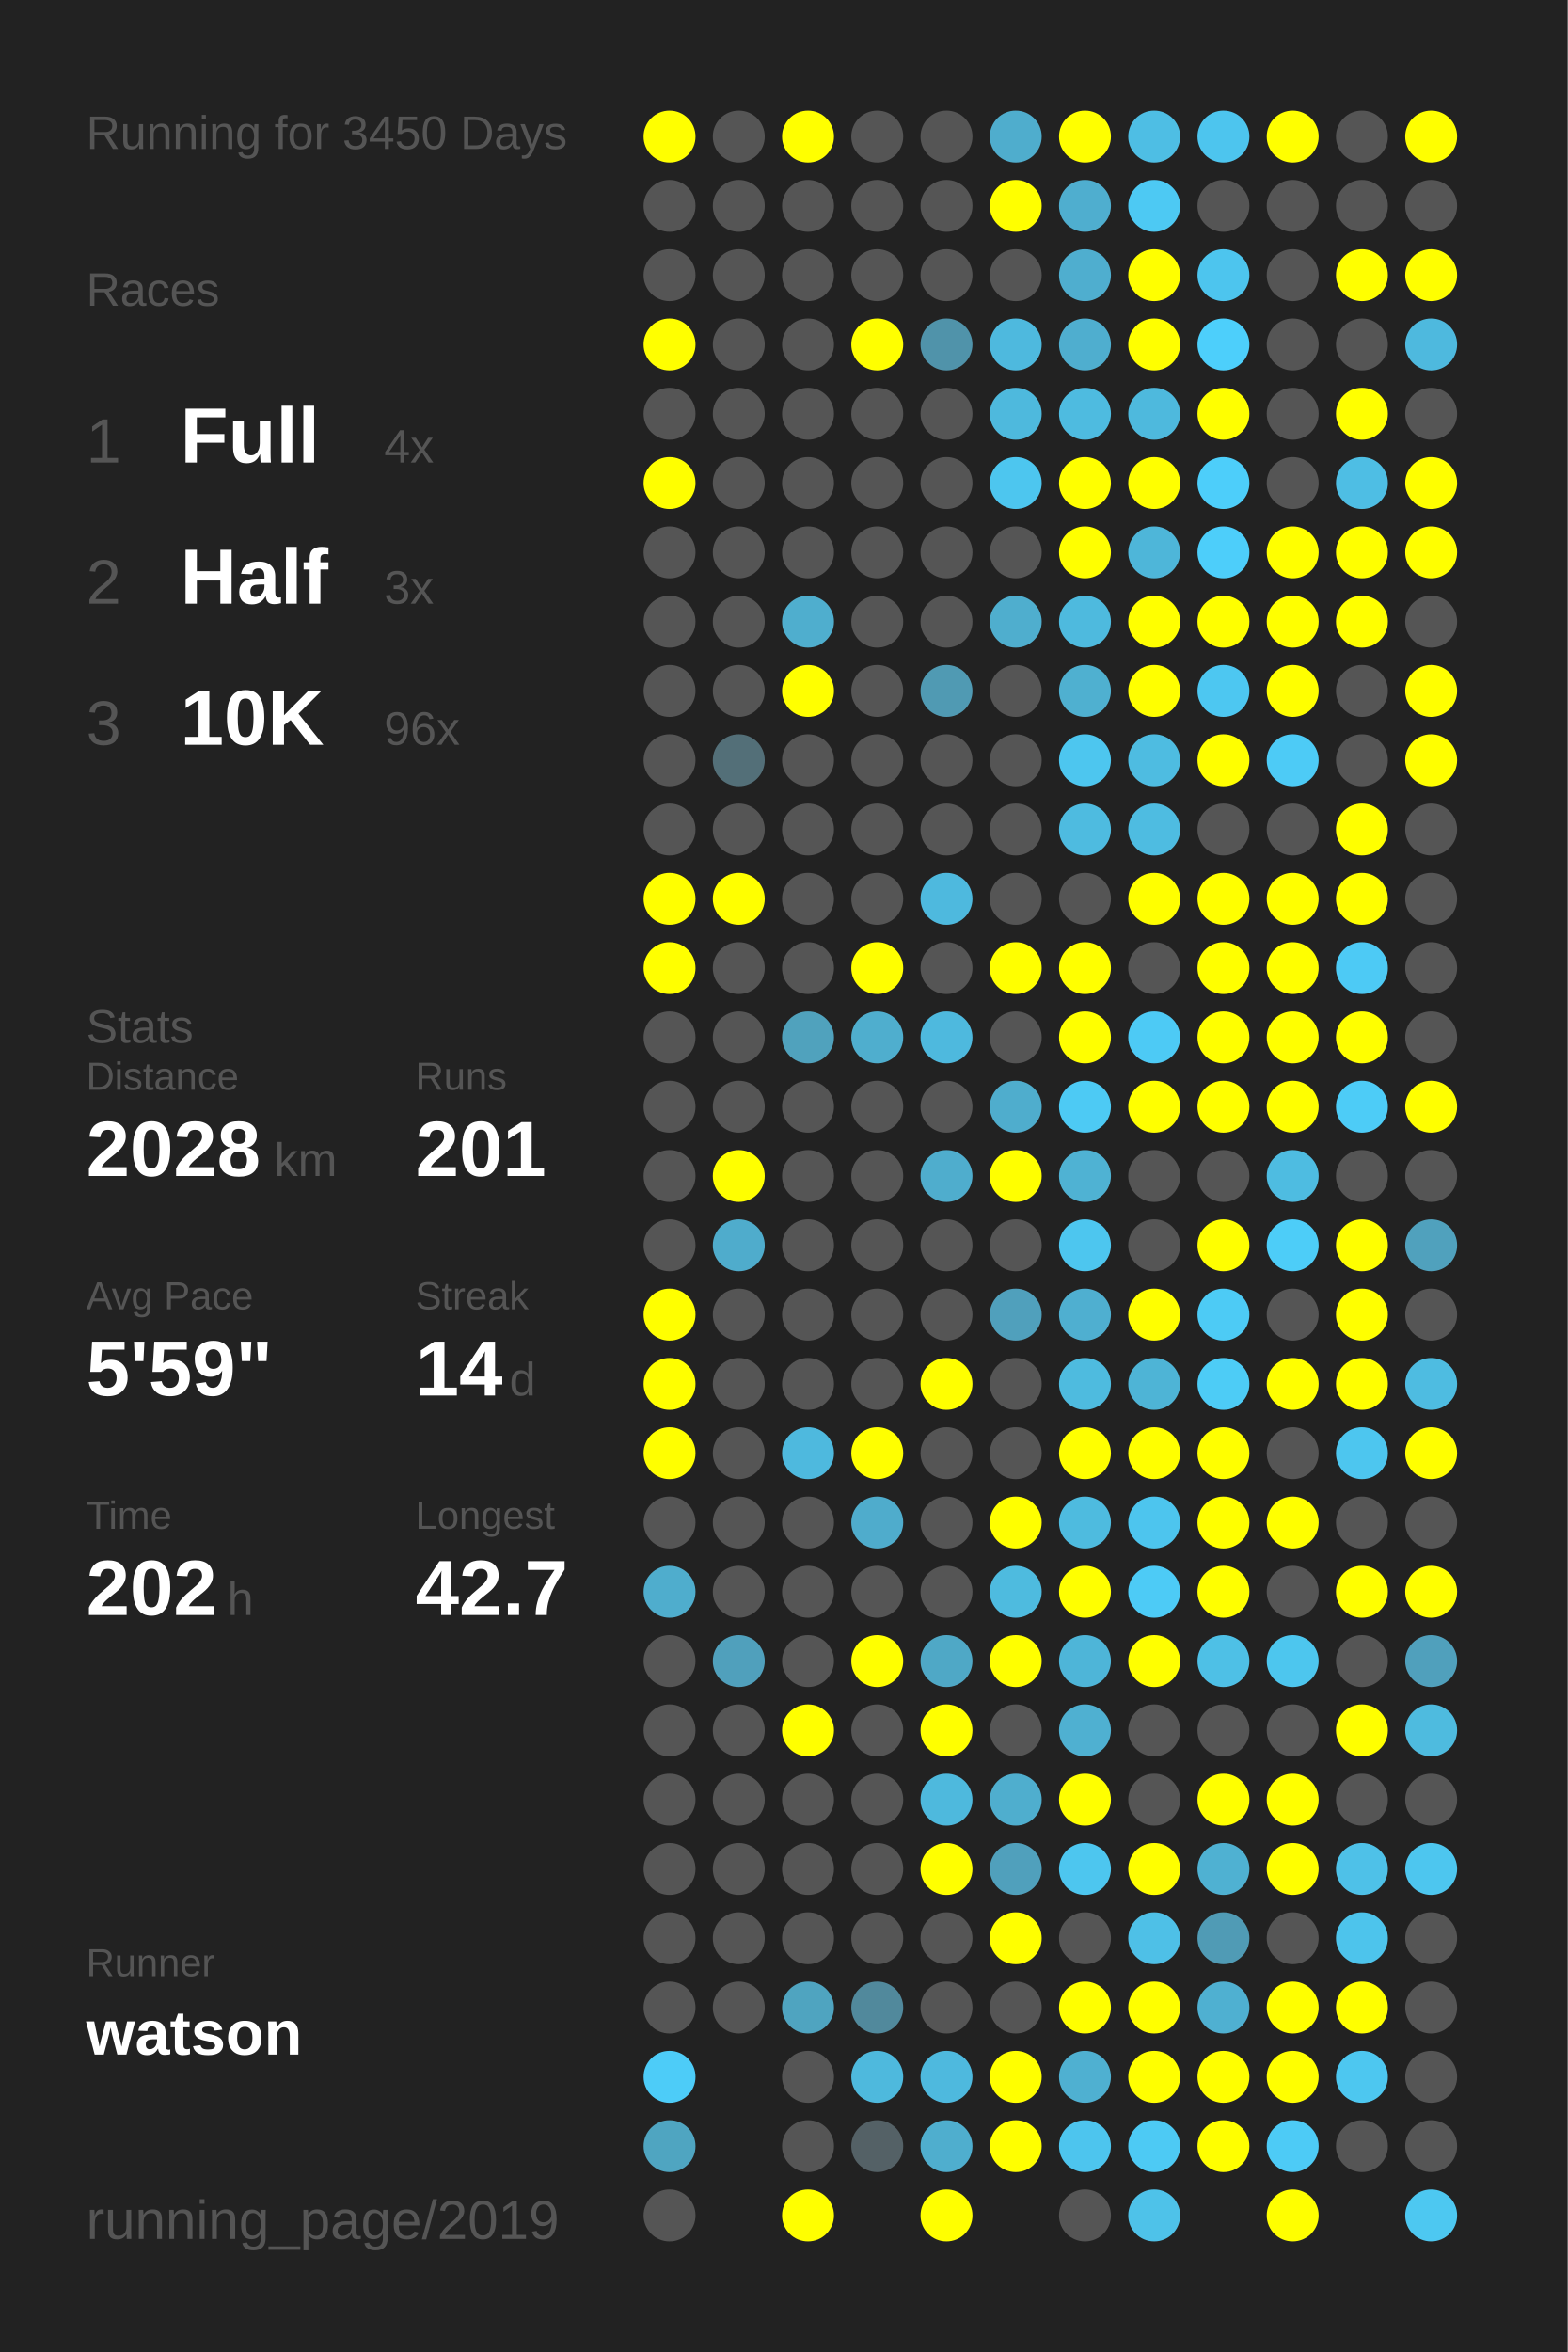
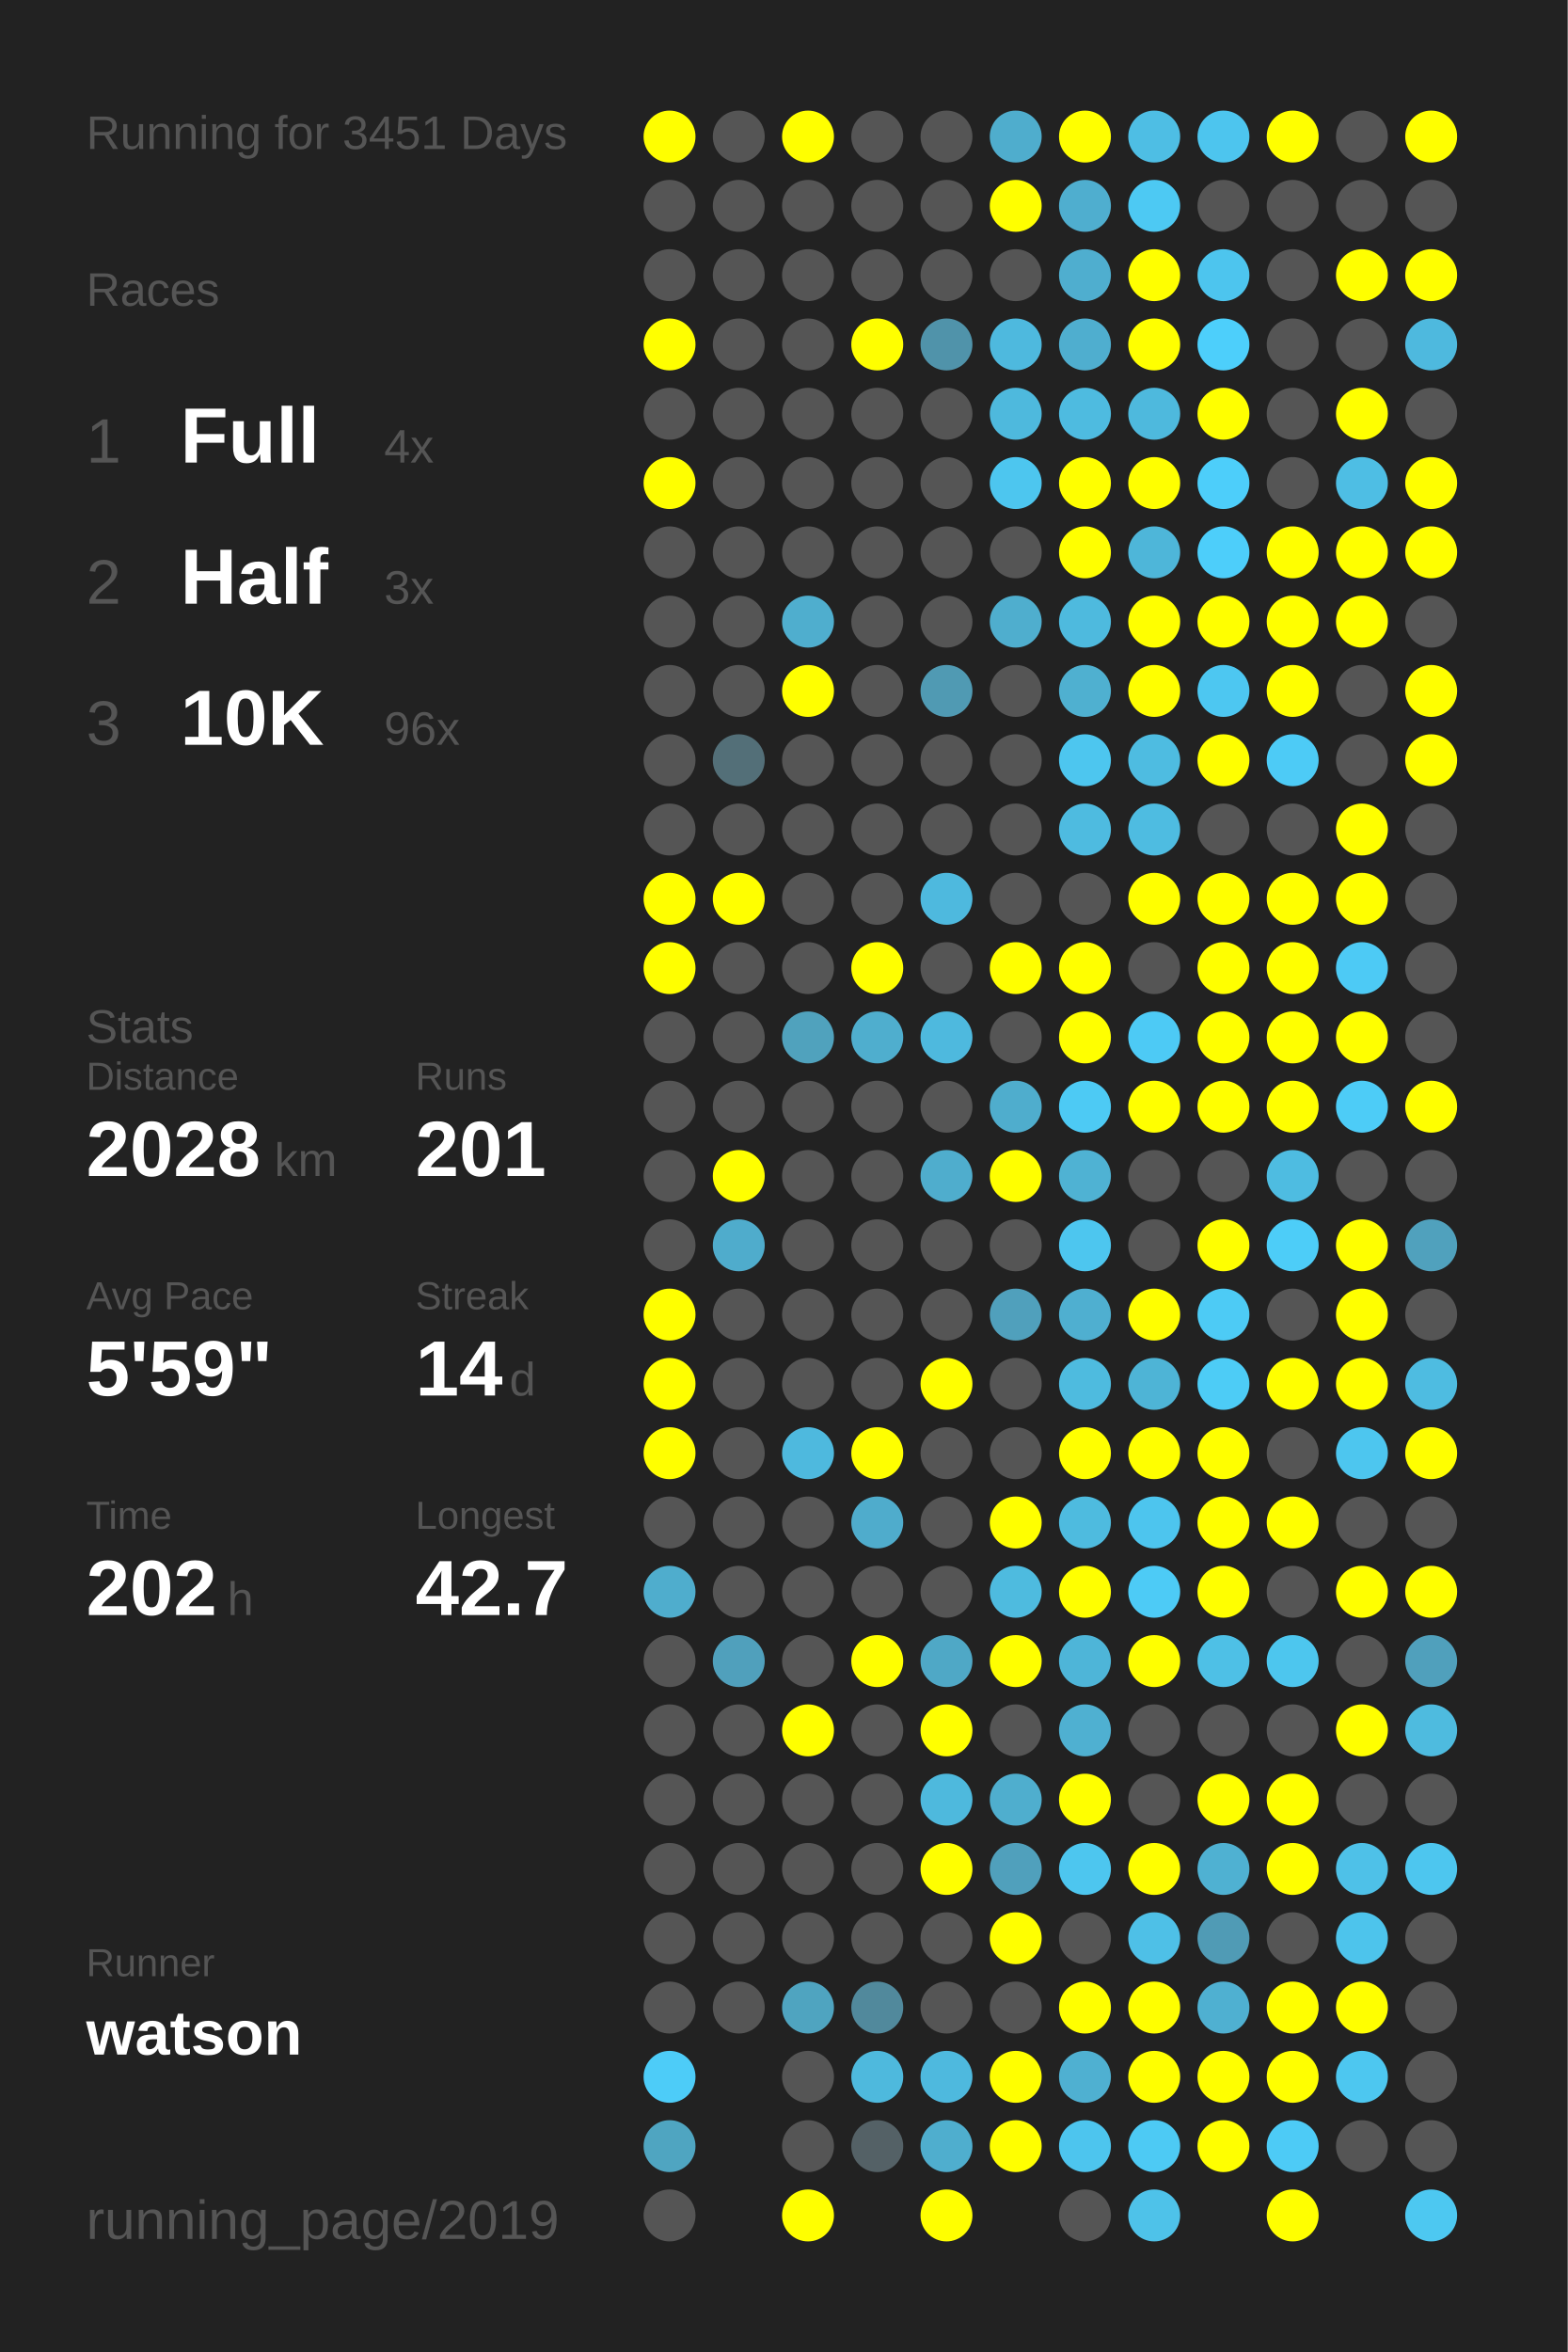
<svg xmlns="http://www.w3.org/2000/svg" baseProfile="full" height="300mm" version="1.1" viewBox="0,0,200,300" width="200mm">
  <defs />
  <rect fill="#222222" height="300" width="200" x="0" y="0" />
-   <text fill="#555555" style="font-size:6px; font-family:Arial;" x="11" y="19">Running for 3450 Days</text>
+   <text fill="#555555" style="font-size:6px; font-family:Arial;" x="11" y="19">Running for 3451 Days</text>
  <text fill="#555555" style="font-size:6px; font-family:Arial;" x="11" y="39">Races</text>
  <text fill="#555555" style="font-size:8px; font-family:Arial;" x="11" y="59">1</text>
  <text fill="#FFFFFF" style="font-size:10px; font-family:Arial; font-weight:bold;" x="23" y="59">Full</text>
  <text fill="#555555" style="font-size:6px; font-family:Arial;" x="49" y="59">4x</text>
  <text fill="#555555" style="font-size:8px; font-family:Arial;" x="11" y="77">2</text>
  <text fill="#FFFFFF" style="font-size:10px; font-family:Arial; font-weight:bold;" x="23" y="77">Half</text>
  <text fill="#555555" style="font-size:6px; font-family:Arial;" x="49" y="77">3x</text>
  <text fill="#555555" style="font-size:8px; font-family:Arial;" x="11" y="95">3</text>
  <text fill="#FFFFFF" style="font-size:10px; font-family:Arial; font-weight:bold;" x="23" y="95">10K</text>
  <text fill="#555555" style="font-size:6px; font-family:Arial;" x="49" y="95">96x</text>
  <text fill="#555555" style="font-size:6px; font-family:Arial;" x="11" y="133">Stats</text>
  <text fill="#555555" style="font-size:5px; font-family:Arial;" x="11" y="139">Distance</text>
  <text fill="#FFFFFF" style="font-size:10px; font-family:Arial; font-weight:bold;" x="11" y="150">2028</text>
  <text fill="#555555" style="font-size:6px; font-family:Arial;" x="35" y="150">km</text>
  <text fill="#555555" style="font-size:5px; font-family:Arial;" x="53" y="139">Runs</text>
  <text fill="#FFFFFF" style="font-size:10px; font-family:Arial; font-weight:bold;" x="53" y="150">201</text>
  <text fill="#555555" style="font-size:5px; font-family:Arial;" x="11" y="167">Avg Pace</text>
  <text fill="#FFFFFF" style="font-size:10px; font-family:Arial; font-weight:bold;" x="11" y="178">5'59"</text>
  <text fill="#555555" style="font-size:5px; font-family:Arial;" x="53" y="167">Streak</text>
  <text fill="#FFFFFF" style="font-size:10px; font-family:Arial; font-weight:bold;" x="53" y="178">14</text>
  <text fill="#555555" style="font-size:6px; font-family:Arial;" x="65" y="178">d</text>
  <text fill="#555555" style="font-size:5px; font-family:Arial;" x="11" y="195">Time</text>
  <text fill="#FFFFFF" style="font-size:10px; font-family:Arial; font-weight:bold;" x="11" y="206">202</text>
  <text fill="#555555" style="font-size:6px; font-family:Arial;" x="29" y="206">h</text>
  <text fill="#555555" style="font-size:5px; font-family:Arial;" x="53" y="195">Longest</text>
  <text fill="#FFFFFF" style="font-size:10px; font-family:Arial; font-weight:bold;" x="53" y="206">42.7</text>
  <text fill="#555555" style="font-size:5px; font-family:Arial;" x="11" y="252.065">Runner</text>
  <text fill="#FFFFFF" style="font-size:8px; font-family:Arial; font-weight:bold;" x="11" y="262.065">watson</text>
  <text fill="#555555" style="font-size:7px; font-family:Arial;" x="11" y="285.581">running_page/2019</text>
  <circle cx="85.417" cy="17.419" fill="#FFFF00" r="3.312" />
  <circle cx="85.417" cy="26.258" fill="#555555" r="3.312" />
  <circle cx="85.417" cy="35.097" fill="#555555" r="3.312" />
  <circle cx="85.417" cy="43.935" fill="#FFFF00" r="3.312" />
  <circle cx="85.417" cy="52.774" fill="#555555" r="3.312" />
  <circle cx="85.417" cy="61.613" fill="#FFFF00" r="3.312" />
  <circle cx="85.417" cy="70.452" fill="#555555" r="3.312" />
  <circle cx="85.417" cy="79.29" fill="#555555" r="3.312" />
  <circle cx="85.417" cy="88.129" fill="#555555" r="3.312" />
  <circle cx="85.417" cy="96.968" fill="#555555" r="3.312" />
  <circle cx="85.417" cy="105.806" fill="#555555" r="3.312" />
  <circle cx="85.417" cy="114.645" fill="#FFFF00" r="3.312" />
  <circle cx="85.417" cy="123.484" fill="#FFFF00" r="3.312" />
  <circle cx="85.417" cy="132.323" fill="#555555" r="3.312" />
  <circle cx="85.417" cy="141.161" fill="#555555" r="3.312" />
  <circle cx="85.417" cy="150" fill="#555555" r="3.312" />
  <circle cx="85.417" cy="158.839" fill="#555555" r="3.312" />
  <circle cx="85.417" cy="167.677" fill="#FFFF00" r="3.312" />
  <circle cx="85.417" cy="176.516" fill="#FFFF00" r="3.312" />
  <circle cx="85.417" cy="185.355" fill="#FFFF00" r="3.312" />
  <circle cx="85.417" cy="194.194" fill="#555555" r="3.312" />
  <circle cx="85.417" cy="203.032" fill="#4fadcd" r="3.312" />
  <circle cx="85.417" cy="211.871" fill="#555555" r="3.312" />
  <circle cx="85.417" cy="220.71" fill="#555555" r="3.312" />
  <circle cx="85.417" cy="229.548" fill="#555555" r="3.312" />
  <circle cx="85.417" cy="238.387" fill="#555555" r="3.312" />
  <circle cx="85.417" cy="247.226" fill="#555555" r="3.312" />
  <circle cx="85.417" cy="256.065" fill="#555555" r="3.312" />
  <circle cx="85.417" cy="264.903" fill="#4dccf8" r="3.312" />
  <circle cx="85.417" cy="273.742" fill="#4fa5c1" r="3.312" />
  <circle cx="85.417" cy="282.581" fill="#555555" r="3.312" />
  <circle cx="94.25" cy="17.419" fill="#555555" r="3.312" />
  <circle cx="94.25" cy="26.258" fill="#555555" r="3.312" />
  <circle cx="94.25" cy="35.097" fill="#555555" r="3.312" />
  <circle cx="94.25" cy="43.935" fill="#555555" r="3.312" />
  <circle cx="94.25" cy="52.774" fill="#555555" r="3.312" />
  <circle cx="94.25" cy="61.613" fill="#555555" r="3.312" />
  <circle cx="94.25" cy="70.452" fill="#555555" r="3.312" />
  <circle cx="94.25" cy="79.29" fill="#555555" r="3.312" />
  <circle cx="94.25" cy="88.129" fill="#555555" r="3.312" />
  <circle cx="94.25" cy="96.968" fill="#536f78" r="3.312" />
  <circle cx="94.25" cy="105.806" fill="#555555" r="3.312" />
  <circle cx="94.25" cy="114.645" fill="#FFFF00" r="3.312" />
  <circle cx="94.25" cy="123.484" fill="#555555" r="3.312" />
  <circle cx="94.25" cy="132.323" fill="#555555" r="3.312" />
  <circle cx="94.25" cy="141.161" fill="#555555" r="3.312" />
  <circle cx="94.25" cy="150" fill="#FFFF00" r="3.312" />
  <circle cx="94.25" cy="158.839" fill="#4faccc" r="3.312" />
  <circle cx="94.25" cy="167.677" fill="#555555" r="3.312" />
  <circle cx="94.25" cy="176.516" fill="#555555" r="3.312" />
  <circle cx="94.25" cy="185.355" fill="#555555" r="3.312" />
  <circle cx="94.25" cy="194.194" fill="#555555" r="3.312" />
  <circle cx="94.25" cy="203.032" fill="#555555" r="3.312" />
  <circle cx="94.25" cy="211.871" fill="#50a0bc" r="3.312" />
  <circle cx="94.25" cy="220.71" fill="#555555" r="3.312" />
  <circle cx="94.25" cy="229.548" fill="#555555" r="3.312" />
  <circle cx="94.25" cy="238.387" fill="#555555" r="3.312" />
  <circle cx="94.25" cy="247.226" fill="#555555" r="3.312" />
  <circle cx="94.25" cy="256.065" fill="#555555" r="3.312" />
  <circle cx="103.083" cy="17.419" fill="#FFFF00" r="3.312" />
  <circle cx="103.083" cy="26.258" fill="#555555" r="3.312" />
  <circle cx="103.083" cy="35.097" fill="#555555" r="3.312" />
  <circle cx="103.083" cy="43.935" fill="#555555" r="3.312" />
  <circle cx="103.083" cy="52.774" fill="#555555" r="3.312" />
  <circle cx="103.083" cy="61.613" fill="#555555" r="3.312" />
  <circle cx="103.083" cy="70.452" fill="#555555" r="3.312" />
  <circle cx="103.083" cy="79.29" fill="#4faece" r="3.312" />
  <circle cx="103.083" cy="88.129" fill="#FFFF00" r="3.312" />
  <circle cx="103.083" cy="96.968" fill="#555555" r="3.312" />
  <circle cx="103.083" cy="105.806" fill="#555555" r="3.312" />
  <circle cx="103.083" cy="114.645" fill="#555555" r="3.312" />
  <circle cx="103.083" cy="123.484" fill="#555555" r="3.312" />
  <circle cx="103.083" cy="132.323" fill="#50a2bd" r="3.312" />
  <circle cx="103.083" cy="141.161" fill="#555555" r="3.312" />
  <circle cx="103.083" cy="150" fill="#555555" r="3.312" />
  <circle cx="103.083" cy="158.839" fill="#555555" r="3.312" />
  <circle cx="103.083" cy="167.677" fill="#555555" r="3.312" />
  <circle cx="103.083" cy="176.516" fill="#555555" r="3.312" />
  <circle cx="103.083" cy="185.355" fill="#4eb9de" r="3.312" />
  <circle cx="103.083" cy="194.194" fill="#555555" r="3.312" />
  <circle cx="103.083" cy="203.032" fill="#555555" r="3.312" />
  <circle cx="103.083" cy="211.871" fill="#555555" r="3.312" />
  <circle cx="103.083" cy="220.71" fill="#FFFF00" r="3.312" />
  <circle cx="103.083" cy="229.548" fill="#555555" r="3.312" />
  <circle cx="103.083" cy="238.387" fill="#555555" r="3.312" />
  <circle cx="103.083" cy="247.226" fill="#555555" r="3.312" />
  <circle cx="103.083" cy="256.065" fill="#4fa4c0" r="3.312" />
  <circle cx="103.083" cy="264.903" fill="#555555" r="3.312" />
  <circle cx="103.083" cy="273.742" fill="#555555" r="3.312" />
  <circle cx="103.083" cy="282.581" fill="#FFFF00" r="3.312" />
  <circle cx="111.917" cy="17.419" fill="#555555" r="3.312" />
  <circle cx="111.917" cy="26.258" fill="#555555" r="3.312" />
  <circle cx="111.917" cy="35.097" fill="#555555" r="3.312" />
  <circle cx="111.917" cy="43.935" fill="#FFFF00" r="3.312" />
  <circle cx="111.917" cy="52.774" fill="#555555" r="3.312" />
  <circle cx="111.917" cy="61.613" fill="#555555" r="3.312" />
  <circle cx="111.917" cy="70.452" fill="#555555" r="3.312" />
  <circle cx="111.917" cy="79.29" fill="#555555" r="3.312" />
  <circle cx="111.917" cy="88.129" fill="#555555" r="3.312" />
  <circle cx="111.917" cy="96.968" fill="#555555" r="3.312" />
  <circle cx="111.917" cy="105.806" fill="#555555" r="3.312" />
  <circle cx="111.917" cy="114.645" fill="#555555" r="3.312" />
  <circle cx="111.917" cy="123.484" fill="#FFFF00" r="3.312" />
  <circle cx="111.917" cy="132.323" fill="#4faece" r="3.312" />
  <circle cx="111.917" cy="141.161" fill="#555555" r="3.312" />
  <circle cx="111.917" cy="150" fill="#555555" r="3.312" />
  <circle cx="111.917" cy="158.839" fill="#555555" r="3.312" />
  <circle cx="111.917" cy="167.677" fill="#555555" r="3.312" />
  <circle cx="111.917" cy="176.516" fill="#555555" r="3.312" />
  <circle cx="111.917" cy="185.355" fill="#FFFF00" r="3.312" />
  <circle cx="111.917" cy="194.194" fill="#4faccc" r="3.312" />
  <circle cx="111.917" cy="203.032" fill="#555555" r="3.312" />
  <circle cx="111.917" cy="211.871" fill="#FFFF00" r="3.312" />
  <circle cx="111.917" cy="220.71" fill="#555555" r="3.312" />
  <circle cx="111.917" cy="229.548" fill="#555555" r="3.312" />
  <circle cx="111.917" cy="238.387" fill="#555555" r="3.312" />
  <circle cx="111.917" cy="247.226" fill="#555555" r="3.312" />
  <circle cx="111.917" cy="256.065" fill="#51899c" r="3.312" />
  <circle cx="111.917" cy="264.903" fill="#4eb9dd" r="3.312" />
  <circle cx="111.917" cy="273.742" fill="#546166" r="3.312" />
  <circle cx="120.75" cy="17.419" fill="#555555" r="3.312" />
  <circle cx="120.75" cy="26.258" fill="#555555" r="3.312" />
  <circle cx="120.75" cy="35.097" fill="#555555" r="3.312" />
  <circle cx="120.75" cy="43.935" fill="#5093aa" r="3.312" />
  <circle cx="120.75" cy="52.774" fill="#555555" r="3.312" />
  <circle cx="120.75" cy="61.613" fill="#555555" r="3.312" />
  <circle cx="120.75" cy="70.452" fill="#555555" r="3.312" />
  <circle cx="120.75" cy="79.29" fill="#555555" r="3.312" />
  <circle cx="120.75" cy="88.129" fill="#509ab3" r="3.312" />
  <circle cx="120.75" cy="96.968" fill="#555555" r="3.312" />
  <circle cx="120.75" cy="105.806" fill="#555555" r="3.312" />
  <circle cx="120.75" cy="114.645" fill="#4eb9de" r="3.312" />
  <circle cx="120.75" cy="123.484" fill="#555555" r="3.312" />
  <circle cx="120.75" cy="132.323" fill="#4eb9de" r="3.312" />
  <circle cx="120.75" cy="141.161" fill="#555555" r="3.312" />
  <circle cx="120.75" cy="150" fill="#4fadcd" r="3.312" />
  <circle cx="120.75" cy="158.839" fill="#555555" r="3.312" />
  <circle cx="120.75" cy="167.677" fill="#555555" r="3.312" />
  <circle cx="120.75" cy="176.516" fill="#FFFF00" r="3.312" />
  <circle cx="120.75" cy="185.355" fill="#555555" r="3.312" />
  <circle cx="120.75" cy="194.194" fill="#555555" r="3.312" />
  <circle cx="120.75" cy="203.032" fill="#555555" r="3.312" />
  <circle cx="120.75" cy="211.871" fill="#4fa8c6" r="3.312" />
  <circle cx="120.75" cy="220.71" fill="#FFFF00" r="3.312" />
  <circle cx="120.75" cy="229.548" fill="#4eb9dd" r="3.312" />
  <circle cx="120.75" cy="238.387" fill="#FFFF00" r="3.312" />
  <circle cx="120.75" cy="247.226" fill="#555555" r="3.312" />
  <circle cx="120.75" cy="256.065" fill="#555555" r="3.312" />
  <circle cx="120.75" cy="264.903" fill="#4eb9de" r="3.312" />
  <circle cx="120.75" cy="273.742" fill="#4faece" r="3.312" />
  <circle cx="120.75" cy="282.581" fill="#FFFF00" r="3.312" />
  <circle cx="129.583" cy="17.419" fill="#4fadcd" r="3.312" />
  <circle cx="129.583" cy="26.258" fill="#FFFF00" r="3.312" />
  <circle cx="129.583" cy="35.097" fill="#555555" r="3.312" />
  <circle cx="129.583" cy="43.935" fill="#4eb9de" r="3.312" />
  <circle cx="129.583" cy="52.774" fill="#4eb9dd" r="3.312" />
  <circle cx="129.583" cy="61.613" fill="#4dc6ef" r="3.312" />
  <circle cx="129.583" cy="70.452" fill="#555555" r="3.312" />
  <circle cx="129.583" cy="79.29" fill="#4faece" r="3.312" />
  <circle cx="129.583" cy="88.129" fill="#555555" r="3.312" />
  <circle cx="129.583" cy="96.968" fill="#555555" r="3.312" />
  <circle cx="129.583" cy="105.806" fill="#555555" r="3.312" />
  <circle cx="129.583" cy="114.645" fill="#555555" r="3.312" />
  <circle cx="129.583" cy="123.484" fill="#FFFF00" r="3.312" />
  <circle cx="129.583" cy="132.323" fill="#555555" r="3.312" />
  <circle cx="129.583" cy="141.161" fill="#4fadcd" r="3.312" />
  <circle cx="129.583" cy="150" fill="#FFFF00" r="3.312" />
  <circle cx="129.583" cy="158.839" fill="#555555" r="3.312" />
  <circle cx="129.583" cy="167.677" fill="#50a0bc" r="3.312" />
  <circle cx="129.583" cy="176.516" fill="#555555" r="3.312" />
  <circle cx="129.583" cy="185.355" fill="#555555" r="3.312" />
  <circle cx="129.583" cy="194.194" fill="#FFFF00" r="3.312" />
  <circle cx="129.583" cy="203.032" fill="#4ebbdf" r="3.312" />
  <circle cx="129.583" cy="211.871" fill="#FFFF00" r="3.312" />
  <circle cx="129.583" cy="220.71" fill="#555555" r="3.312" />
  <circle cx="129.583" cy="229.548" fill="#4faece" r="3.312" />
  <circle cx="129.583" cy="238.387" fill="#50a0bc" r="3.312" />
  <circle cx="129.583" cy="247.226" fill="#FFFF00" r="3.312" />
  <circle cx="129.583" cy="256.065" fill="#555555" r="3.312" />
  <circle cx="129.583" cy="264.903" fill="#FFFF00" r="3.312" />
  <circle cx="129.583" cy="273.742" fill="#FFFF00" r="3.312" />
  <circle cx="138.417" cy="17.419" fill="#FFFF00" r="3.312" />
  <circle cx="138.417" cy="26.258" fill="#4faecf" r="3.312" />
  <circle cx="138.417" cy="35.097" fill="#4faecf" r="3.312" />
  <circle cx="138.417" cy="43.935" fill="#4faecf" r="3.312" />
  <circle cx="138.417" cy="52.774" fill="#4ebbe0" r="3.312" />
  <circle cx="138.417" cy="61.613" fill="#FFFF00" r="3.312" />
  <circle cx="138.417" cy="70.452" fill="#FFFF00" r="3.312" />
  <circle cx="138.417" cy="79.29" fill="#4ebade" r="3.312" />
  <circle cx="138.417" cy="88.129" fill="#4fb0d0" r="3.312" />
  <circle cx="138.417" cy="96.968" fill="#4dc6ef" r="3.312" />
  <circle cx="138.417" cy="105.806" fill="#4ebbe0" r="3.312" />
  <circle cx="138.417" cy="114.645" fill="#555555" r="3.312" />
  <circle cx="138.417" cy="123.484" fill="#FFFF00" r="3.312" />
  <circle cx="138.417" cy="132.323" fill="#FFFF00" r="3.312" />
  <circle cx="138.417" cy="141.161" fill="#4dcaf4" r="3.312" />
  <circle cx="138.417" cy="150" fill="#4fb2d3" r="3.312" />
  <circle cx="138.417" cy="158.839" fill="#4dc6ef" r="3.312" />
  <circle cx="138.417" cy="167.677" fill="#4fafd0" r="3.312" />
  <circle cx="138.417" cy="176.516" fill="#4ebbdf" r="3.312" />
  <circle cx="138.417" cy="185.355" fill="#FFFF00" r="3.312" />
  <circle cx="138.417" cy="194.194" fill="#4ebbdf" r="3.312" />
  <circle cx="138.417" cy="203.032" fill="#FFFF00" r="3.312" />
  <circle cx="138.417" cy="211.871" fill="#4eb5d8" r="3.312" />
  <circle cx="138.417" cy="220.71" fill="#4fb0d1" r="3.312" />
  <circle cx="138.417" cy="229.548" fill="#FFFF00" r="3.312" />
  <circle cx="138.417" cy="238.387" fill="#4dc6ef" r="3.312" />
  <circle cx="138.417" cy="247.226" fill="#555555" r="3.312" />
  <circle cx="138.417" cy="256.065" fill="#FFFF00" r="3.312" />
  <circle cx="138.417" cy="264.903" fill="#4fb0d1" r="3.312" />
  <circle cx="138.417" cy="273.742" fill="#4dc5ee" r="3.312" />
  <circle cx="138.417" cy="282.581" fill="#555555" r="3.312" />
  <circle cx="147.25" cy="17.419" fill="#4ebee4" r="3.312" />
  <circle cx="147.25" cy="26.258" fill="#4dc9f3" r="3.312" />
  <circle cx="147.25" cy="35.097" fill="#FFFF00" r="3.312" />
  <circle cx="147.25" cy="43.935" fill="#FFFF00" r="3.312" />
  <circle cx="147.25" cy="52.774" fill="#4eb9dd" r="3.312" />
  <circle cx="147.25" cy="61.613" fill="#FFFF00" r="3.312" />
  <circle cx="147.25" cy="70.452" fill="#4eb6d9" r="3.312" />
  <circle cx="147.25" cy="79.29" fill="#FFFF00" r="3.312" />
  <circle cx="147.25" cy="88.129" fill="#FFFF00" r="3.312" />
  <circle cx="147.25" cy="96.968" fill="#4ebce1" r="3.312" />
  <circle cx="147.25" cy="105.806" fill="#4ebce1" r="3.312" />
  <circle cx="147.25" cy="114.645" fill="#FFFF00" r="3.312" />
  <circle cx="147.25" cy="123.484" fill="#555555" r="3.312" />
  <circle cx="147.25" cy="132.323" fill="#4dcaf5" r="3.312" />
  <circle cx="147.25" cy="141.161" fill="#FFFF00" r="3.312" />
  <circle cx="147.25" cy="150" fill="#555555" r="3.312" />
  <circle cx="147.25" cy="158.839" fill="#555555" r="3.312" />
  <circle cx="147.25" cy="167.677" fill="#FFFF00" r="3.312" />
  <circle cx="147.25" cy="176.516" fill="#4eb4d6" r="3.312" />
  <circle cx="147.25" cy="185.355" fill="#FFFF00" r="3.312" />
  <circle cx="147.25" cy="194.194" fill="#4dc5ee" r="3.312" />
  <circle cx="147.25" cy="203.032" fill="#4dcbf6" r="3.312" />
  <circle cx="147.25" cy="211.871" fill="#FFFF00" r="3.312" />
  <circle cx="147.25" cy="220.71" fill="#555555" r="3.312" />
  <circle cx="147.25" cy="229.548" fill="#555555" r="3.312" />
  <circle cx="147.25" cy="238.387" fill="#FFFF00" r="3.312" />
  <circle cx="147.25" cy="247.226" fill="#4ec0e7" r="3.312" />
  <circle cx="147.25" cy="256.065" fill="#FFFF00" r="3.312" />
  <circle cx="147.25" cy="264.903" fill="#FFFF00" r="3.312" />
  <circle cx="147.25" cy="273.742" fill="#4dcaf4" r="3.312" />
  <circle cx="147.25" cy="282.581" fill="#4ec2e9" r="3.312" />
  <circle cx="156.083" cy="17.419" fill="#4dc5ee" r="3.312" />
  <circle cx="156.083" cy="26.258" fill="#555555" r="3.312" />
  <circle cx="156.083" cy="35.097" fill="#4dc5ee" r="3.312" />
  <circle cx="156.083" cy="43.935" fill="#4dcffb" r="3.312" />
  <circle cx="156.083" cy="52.774" fill="#FFFF00" r="3.312" />
  <circle cx="156.083" cy="61.613" fill="#4dcefa" r="3.312" />
  <circle cx="156.083" cy="70.452" fill="#4dcefa" r="3.312" />
  <circle cx="156.083" cy="79.29" fill="#FFFF00" r="3.312" />
  <circle cx="156.083" cy="88.129" fill="#4dc7f1" r="3.312" />
  <circle cx="156.083" cy="96.968" fill="#FFFF00" r="3.312" />
  <circle cx="156.083" cy="105.806" fill="#555555" r="3.312" />
  <circle cx="156.083" cy="114.645" fill="#FFFF00" r="3.312" />
  <circle cx="156.083" cy="123.484" fill="#FFFF00" r="3.312" />
  <circle cx="156.083" cy="132.323" fill="#FFFF00" r="3.312" />
  <circle cx="156.083" cy="141.161" fill="#FFFF00" r="3.312" />
  <circle cx="156.083" cy="150" fill="#555555" r="3.312" />
  <circle cx="156.083" cy="158.839" fill="#FFFF00" r="3.312" />
  <circle cx="156.083" cy="167.677" fill="#4dcbf5" r="3.312" />
  <circle cx="156.083" cy="176.516" fill="#4dccf6" r="3.312" />
  <circle cx="156.083" cy="185.355" fill="#FFFF00" r="3.312" />
  <circle cx="156.083" cy="194.194" fill="#FFFF00" r="3.312" />
  <circle cx="156.083" cy="203.032" fill="#FFFF00" r="3.312" />
  <circle cx="156.083" cy="211.871" fill="#4ec0e6" r="3.312" />
  <circle cx="156.083" cy="220.71" fill="#555555" r="3.312" />
  <circle cx="156.083" cy="229.548" fill="#FFFF00" r="3.312" />
  <circle cx="156.083" cy="238.387" fill="#4fb1d2" r="3.312" />
  <circle cx="156.083" cy="247.226" fill="#509bb5" r="3.312" />
  <circle cx="156.083" cy="256.065" fill="#4fb0d1" r="3.312" />
  <circle cx="156.083" cy="264.903" fill="#FFFF00" r="3.312" />
  <circle cx="156.083" cy="273.742" fill="#FFFF00" r="3.312" />
  <circle cx="164.917" cy="17.419" fill="#FFFF00" r="3.312" />
  <circle cx="164.917" cy="26.258" fill="#555555" r="3.312" />
  <circle cx="164.917" cy="35.097" fill="#555555" r="3.312" />
  <circle cx="164.917" cy="43.935" fill="#555555" r="3.312" />
  <circle cx="164.917" cy="52.774" fill="#555555" r="3.312" />
  <circle cx="164.917" cy="61.613" fill="#555555" r="3.312" />
  <circle cx="164.917" cy="70.452" fill="#FFFF00" r="3.312" />
  <circle cx="164.917" cy="79.29" fill="#FFFF00" r="3.312" />
  <circle cx="164.917" cy="88.129" fill="#FFFF00" r="3.312" />
  <circle cx="164.917" cy="96.968" fill="#4dcbf6" r="3.312" />
  <circle cx="164.917" cy="105.806" fill="#555555" r="3.312" />
  <circle cx="164.917" cy="114.645" fill="#FFFF00" r="3.312" />
  <circle cx="164.917" cy="123.484" fill="#FFFF00" r="3.312" />
  <circle cx="164.917" cy="132.323" fill="#FFFF00" r="3.312" />
  <circle cx="164.917" cy="141.161" fill="#FFFF00" r="3.312" />
  <circle cx="164.917" cy="150" fill="#4ebce1" r="3.312" />
  <circle cx="164.917" cy="158.839" fill="#4dcdf8" r="3.312" />
  <circle cx="164.917" cy="167.677" fill="#555555" r="3.312" />
  <circle cx="164.917" cy="176.516" fill="#FFFF00" r="3.312" />
  <circle cx="164.917" cy="185.355" fill="#555555" r="3.312" />
  <circle cx="164.917" cy="194.194" fill="#FFFF00" r="3.312" />
  <circle cx="164.917" cy="203.032" fill="#555555" r="3.312" />
  <circle cx="164.917" cy="211.871" fill="#4dc6ee" r="3.312" />
  <circle cx="164.917" cy="220.71" fill="#555555" r="3.312" />
  <circle cx="164.917" cy="229.548" fill="#FFFF00" r="3.312" />
  <circle cx="164.917" cy="238.387" fill="#FFFF00" r="3.312" />
  <circle cx="164.917" cy="247.226" fill="#555555" r="3.312" />
  <circle cx="164.917" cy="256.065" fill="#FFFF00" r="3.312" />
  <circle cx="164.917" cy="264.903" fill="#FFFF00" r="3.312" />
  <circle cx="164.917" cy="273.742" fill="#4dcbf6" r="3.312" />
  <circle cx="164.917" cy="282.581" fill="#FFFF00" r="3.312" />
  <circle cx="173.75" cy="17.419" fill="#555555" r="3.312" />
  <circle cx="173.75" cy="26.258" fill="#555555" r="3.312" />
  <circle cx="173.75" cy="35.097" fill="#FFFF00" r="3.312" />
  <circle cx="173.75" cy="43.935" fill="#555555" r="3.312" />
  <circle cx="173.75" cy="52.774" fill="#FFFF00" r="3.312" />
  <circle cx="173.75" cy="61.613" fill="#4ebee4" r="3.312" />
  <circle cx="173.75" cy="70.452" fill="#FFFF00" r="3.312" />
  <circle cx="173.75" cy="79.29" fill="#FFFF00" r="3.312" />
  <circle cx="173.75" cy="88.129" fill="#555555" r="3.312" />
  <circle cx="173.75" cy="96.968" fill="#555555" r="3.312" />
  <circle cx="173.75" cy="105.806" fill="#FFFF00" r="3.312" />
  <circle cx="173.75" cy="114.645" fill="#FFFF00" r="3.312" />
  <circle cx="173.75" cy="123.484" fill="#4dcaf5" r="3.312" />
  <circle cx="173.75" cy="132.323" fill="#FFFF00" r="3.312" />
  <circle cx="173.75" cy="141.161" fill="#4dccf7" r="3.312" />
  <circle cx="173.75" cy="150" fill="#555555" r="3.312" />
  <circle cx="173.75" cy="158.839" fill="#FFFF00" r="3.312" />
  <circle cx="173.75" cy="167.677" fill="#FFFF00" r="3.312" />
  <circle cx="173.75" cy="176.516" fill="#FFFF00" r="3.312" />
  <circle cx="173.75" cy="185.355" fill="#4dc6ef" r="3.312" />
  <circle cx="173.75" cy="194.194" fill="#555555" r="3.312" />
  <circle cx="173.75" cy="203.032" fill="#FFFF00" r="3.312" />
  <circle cx="173.75" cy="211.871" fill="#555555" r="3.312" />
  <circle cx="173.75" cy="220.71" fill="#FFFF00" r="3.312" />
  <circle cx="173.75" cy="229.548" fill="#555555" r="3.312" />
  <circle cx="173.75" cy="238.387" fill="#4ec1e8" r="3.312" />
  <circle cx="173.75" cy="247.226" fill="#4dc4ec" r="3.312" />
  <circle cx="173.75" cy="256.065" fill="#FFFF00" r="3.312" />
  <circle cx="173.75" cy="264.903" fill="#4dc7f0" r="3.312" />
  <circle cx="173.75" cy="273.742" fill="#555555" r="3.312" />
  <circle cx="182.583" cy="17.419" fill="#FFFF00" r="3.312" />
  <circle cx="182.583" cy="26.258" fill="#555555" r="3.312" />
  <circle cx="182.583" cy="35.097" fill="#FFFF00" r="3.312" />
  <circle cx="182.583" cy="43.935" fill="#4eb9de" r="3.312" />
  <circle cx="182.583" cy="52.774" fill="#555555" r="3.312" />
  <circle cx="182.583" cy="61.613" fill="#FFFF00" r="3.312" />
  <circle cx="182.583" cy="70.452" fill="#FFFF00" r="3.312" />
  <circle cx="182.583" cy="79.29" fill="#555555" r="3.312" />
  <circle cx="182.583" cy="88.129" fill="#FFFF00" r="3.312" />
  <circle cx="182.583" cy="96.968" fill="#FFFF00" r="3.312" />
  <circle cx="182.583" cy="105.806" fill="#555555" r="3.312" />
  <circle cx="182.583" cy="114.645" fill="#555555" r="3.312" />
  <circle cx="182.583" cy="123.484" fill="#555555" r="3.312" />
  <circle cx="182.583" cy="132.323" fill="#555555" r="3.312" />
  <circle cx="182.583" cy="141.161" fill="#FFFF00" r="3.312" />
  <circle cx="182.583" cy="150" fill="#555555" r="3.312" />
  <circle cx="182.583" cy="158.839" fill="#50a1bd" r="3.312" />
  <circle cx="182.583" cy="167.677" fill="#555555" r="3.312" />
  <circle cx="182.583" cy="176.516" fill="#4ebce1" r="3.312" />
  <circle cx="182.583" cy="185.355" fill="#FFFF00" r="3.312" />
  <circle cx="182.583" cy="194.194" fill="#555555" r="3.312" />
  <circle cx="182.583" cy="203.032" fill="#FFFF00" r="3.312" />
  <circle cx="182.583" cy="211.871" fill="#50a0bc" r="3.312" />
  <circle cx="182.583" cy="220.71" fill="#4ebbdf" r="3.312" />
  <circle cx="182.583" cy="229.548" fill="#555555" r="3.312" />
  <circle cx="182.583" cy="238.387" fill="#4dc6ef" r="3.312" />
  <circle cx="182.583" cy="247.226" fill="#555555" r="3.312" />
  <circle cx="182.583" cy="256.065" fill="#555555" r="3.312" />
  <circle cx="182.583" cy="264.903" fill="#555555" r="3.312" />
  <circle cx="182.583" cy="273.742" fill="#555555" r="3.312" />
  <circle cx="182.583" cy="282.581" fill="#4dc8f1" r="3.312" />
</svg>
